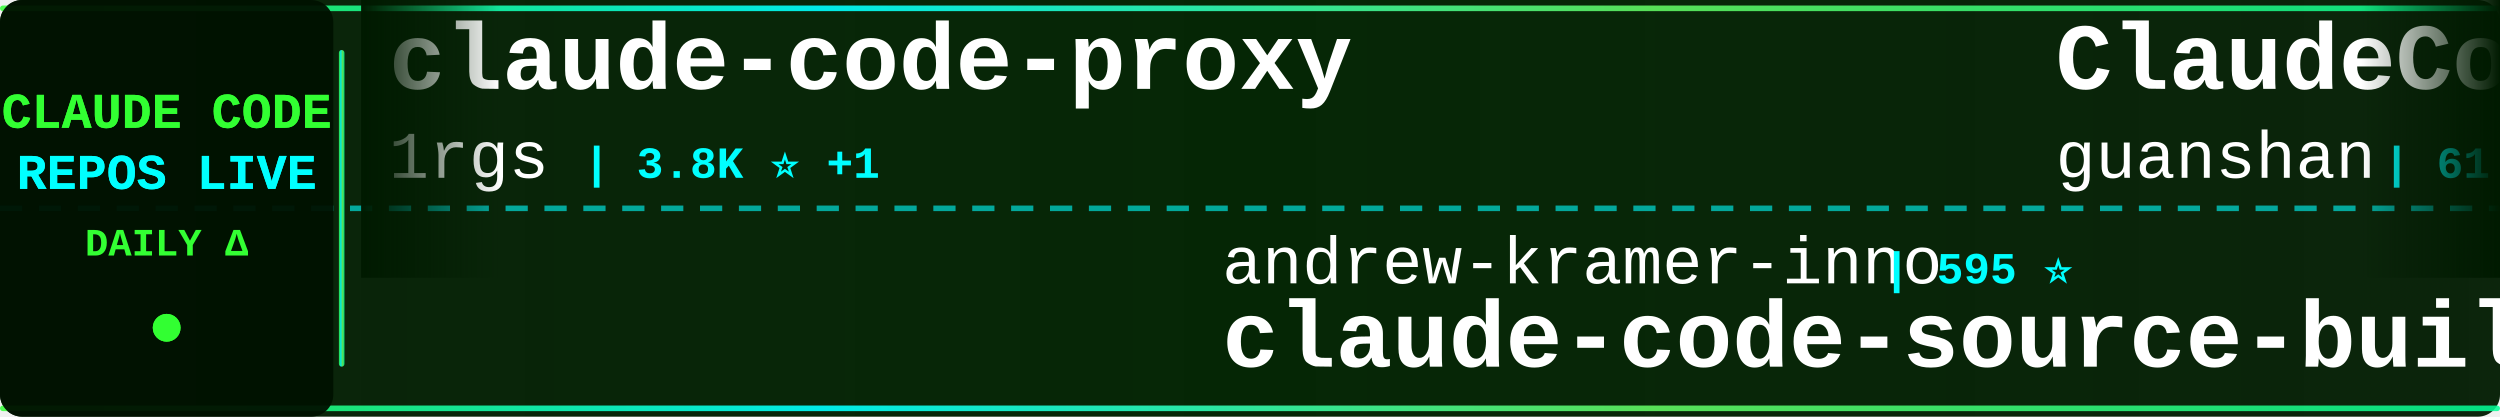
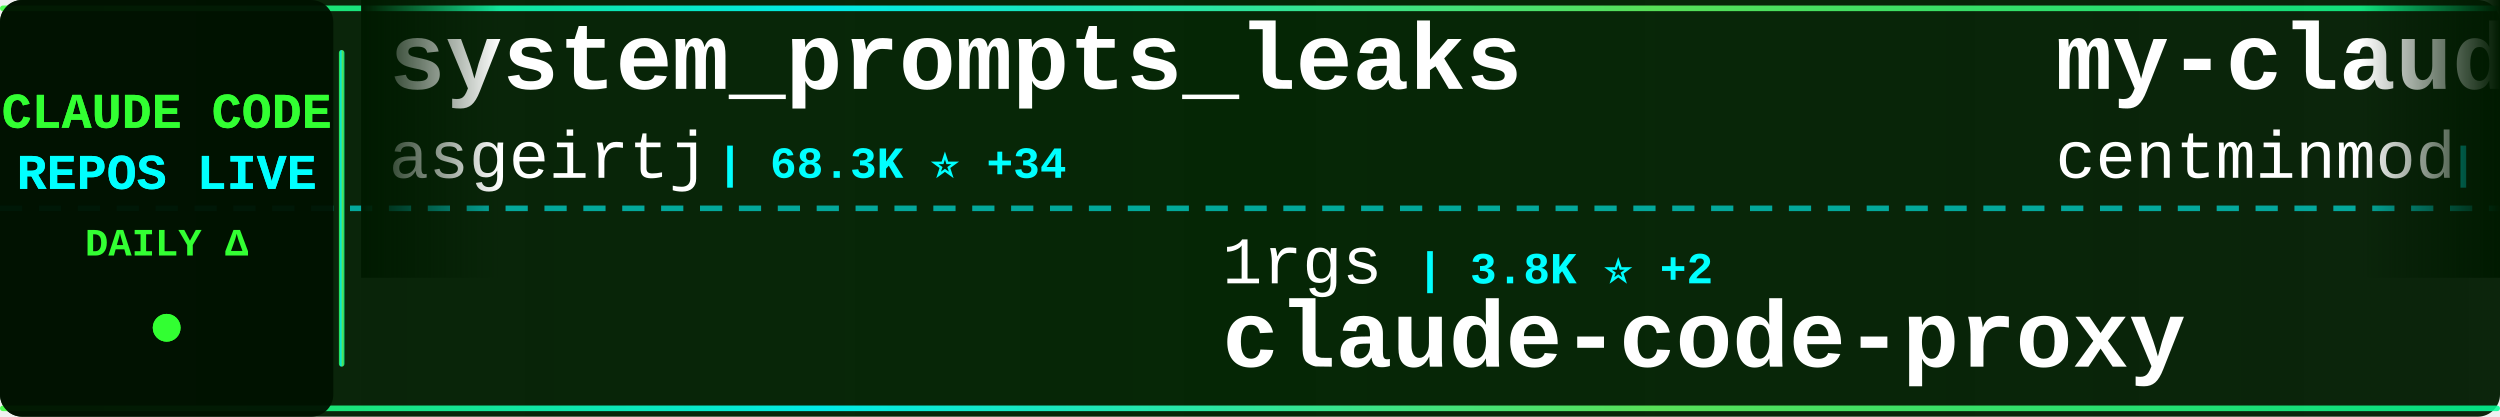
<svg xmlns="http://www.w3.org/2000/svg" width="900" height="150">
  <defs>
    <linearGradient id="tickerBg" x1="0%" y1="0%" x2="100%" y2="0%">
      <stop offset="0%" style="stop-color:#001a00;stop-opacity:0.95" />
      <stop offset="50%" style="stop-color:#002200;stop-opacity:0.98" />
      <stop offset="100%" style="stop-color:#001a00;stop-opacity:0.95" />
    </linearGradient>
    <linearGradient id="borderGrad" x1="0%" y1="0%" x2="100%" y2="0%">
      <stop offset="0%" style="stop-color:#33ff33;stop-opacity:0.85">
        <animate attributeName="stop-opacity" values="0.85;1;0.85" dur="2s" repeatCount="indefinite" />
      </stop>
      <stop offset="33%" style="stop-color:#00ffff;stop-opacity:0.9">
        <animate attributeName="stop-opacity" values="0.9;1;0.9" dur="2.2s" repeatCount="indefinite" />
      </stop>
      <stop offset="66%" style="stop-color:#66ff66;stop-opacity:0.85">
        <animate attributeName="stop-opacity" values="0.85;1;0.85" dur="1.8s" repeatCount="indefinite" />
      </stop>
      <stop offset="100%" style="stop-color:#00ff99;stop-opacity:0.85">
        <animate attributeName="stop-opacity" values="0.85;1;0.85" dur="2s" repeatCount="indefinite" />
      </stop>
    </linearGradient>
    <filter id="textGlow">
      <feGaussianBlur stdDeviation="0.1" result="coloredBlur" />
      <feMerge>
        <feMergeNode in="coloredBlur" />
        <feMergeNode in="SourceGraphic" />
      </feMerge>
    </filter>
    <filter id="metricGlow">
      <feGaussianBlur stdDeviation="0.2" result="coloredBlur" />
      <feMerge>
        <feMergeNode in="coloredBlur" />
        <feMergeNode in="SourceGraphic" />
      </feMerge>
    </filter>
    <linearGradient id="leftFade" x1="0%" y1="0%" x2="100%" y2="0%">
      <stop offset="0%" style="stop-color:#001a00;stop-opacity:1" />
      <stop offset="100%" style="stop-color:#001a00;stop-opacity:0" />
    </linearGradient>
    <linearGradient id="rightFade" x1="0%" y1="0%" x2="100%" y2="0%">
      <stop offset="0%" style="stop-color:#001a00;stop-opacity:0" />
      <stop offset="100%" style="stop-color:#001a00;stop-opacity:1" />
    </linearGradient>
  </defs>
  <rect width="900" height="150" fill="url(#tickerBg)" rx="8" />
  <rect x="0" y="2" width="900" height="2" fill="url(#borderGrad)" rx="1" />
  <rect x="0" y="146" width="900" height="2" fill="url(#borderGrad)" rx="1" />
  <line x1="0" y1="75" x2="900" y2="75" stroke="#00ffff" stroke-width="2" stroke-dasharray="8 6" opacity="0.6" />
  <rect x="0" y="0" width="120" height="150" fill="#001100" opacity="0.95" rx="8" />
  <text x="60" y="46" font-family="'Courier New', monospace" font-size="18" font-weight="bold" fill="#33ff33" text-anchor="middle" filter="url(#textGlow)">
    CLAUDE CODE
  </text>
  <text x="60" y="68" font-family="'Courier New', monospace" font-size="18" font-weight="bold" fill="#00ffff" text-anchor="middle" filter="url(#textGlow)">
    REPOS LIVE
  </text>
  <text x="60" y="92" font-family="'Courier New', monospace" font-size="14" font-weight="bold" fill="#33ff33" text-anchor="middle">
    DAILY Δ
  </text>
  <circle cx="60" cy="118" r="5" fill="#33ff33" filter="url(#metricGlow)">
    <animate attributeName="r" values="4;6;4" dur="1.5s" repeatCount="indefinite" />
    <animate attributeName="opacity" values="0.6;1;0.6" dur="1.5s" repeatCount="indefinite" />
  </circle>
  <rect x="122" y="18" width="2" height="114" fill="url(#borderGrad)" rx="1" />
  <clipPath id="tickerClip">
    <rect x="130" y="0" width="770" height="150" />
  </clipPath>
  <g clip-path="url(#tickerClip)">
    <g id="tickerItems">
      <animateTransform attributeName="transform" attributeType="XML" type="translate" from="0 0" to="-3000 0" dur="54s" repeatCount="indefinite" />
      <g transform="translate(0, 0)">
-         <text x="140" y="32" font-family="'Courier New', monospace" font-size="34" font-weight="bold" fill="#ffffff">claude-code-proxy</text>
-         <text x="140" y="64" font-family="'Courier New', monospace" font-size="24" font-weight="normal" fill="#ffffff" opacity="1.0">1rgs</text>
-         <text x="210" y="64" font-family="'Courier New', monospace" font-size="16" font-weight="bold" fill="#00ffff"> | 3.8K ⭐ +1</text>
+         <text x="140" y="32" font-family="'Courier New', monospace" font-size="34" font-weight="bold" fill="#ffffff">system_prompts_leaks</text>
+         <text x="140" y="64" font-family="'Courier New', monospace" font-size="24" font-weight="normal" fill="#ffffff" opacity="1.0">asgeirtj</text>
+         <text x="258" y="64" font-family="'Courier New', monospace" font-size="16" font-weight="bold" fill="#00ffff"> | 68.3K ⭐ +34</text>
      </g>
      <g transform="translate(300, 0)">
+         <text x="140" y="102" font-family="'Courier New', monospace" font-size="24" font-weight="normal" fill="#ffffff" opacity="1.0">1rgs</text>
+         <text x="210" y="102" font-family="'Courier New', monospace" font-size="16" font-weight="bold" fill="#00ffff"> | 3.8K ⭐ +2</text>
+         <text x="140" y="132" font-family="'Courier New', monospace" font-size="34" font-weight="bold" fill="#ffffff">claude-code-proxy</text>
+       </g>
+       <g transform="translate(600, 0)">
+         <text x="140" y="32" font-family="'Courier New', monospace" font-size="34" font-weight="bold" fill="#ffffff">my-claude-code-setup</text>
+         <text x="140" y="64" font-family="'Courier New', monospace" font-size="24" font-weight="normal" fill="#ffffff" opacity="1.0">centminmod</text>
+         <text x="282" y="64" font-family="'Courier New', monospace" font-size="16" font-weight="bold" fill="#00ffff"> | 2.6K ⭐</text>
+       </g>
+       <g transform="translate(900, 0)">
        <text x="140" y="102" font-family="'Courier New', monospace" font-size="24" font-weight="normal" fill="#ffffff" opacity="1.0">andrew-kramer-inno</text>
        <text x="378" y="102" font-family="'Courier New', monospace" font-size="16" font-weight="bold" fill="#00ffff"> | 595 ⭐</text>
        <text x="140" y="132" font-family="'Courier New', monospace" font-size="34" font-weight="bold" fill="#ffffff">claude-code-source-build</text>
      </g>
-       <g transform="translate(600, 0)">
-         <text x="140" y="32" font-family="'Courier New', monospace" font-size="34" font-weight="bold" fill="#ffffff">ClaudeCode</text>
-         <text x="140" y="64" font-family="'Courier New', monospace" font-size="24" font-weight="normal" fill="#ffffff" opacity="1.0">guanshan</text>
-         <text x="258" y="64" font-family="'Courier New', monospace" font-size="16" font-weight="bold" fill="#00ffff"> | 61 ⭐</text>
-       </g>
-       <g transform="translate(900, 0)">
-         <text x="140" y="102" font-family="'Courier New', monospace" font-size="24" font-weight="normal" fill="#ffffff" opacity="1.0">repowise-dev</text>
-         <text x="306" y="102" font-family="'Courier New', monospace" font-size="16" font-weight="bold" fill="#00ffff"> | 1.2K ⭐ +1</text>
-         <text x="140" y="132" font-family="'Courier New', monospace" font-size="34" font-weight="bold" fill="#ffffff">claude-code-prompts</text>
-       </g>
      <g transform="translate(1200, 0)">
-         <text x="140" y="32" font-family="'Courier New', monospace" font-size="34" font-weight="bold" fill="#ffffff">skills</text>
-         <text x="140" y="64" font-family="'Courier New', monospace" font-size="24" font-weight="normal" fill="#ffffff" opacity="1.0">anthropics</text>
-         <text x="282" y="64" font-family="'Courier New', monospace" font-size="16" font-weight="bold" fill="#00ffff"> | 178.1K ⭐ +52</text>
+         <text x="140" y="32" font-family="'Courier New', monospace" font-size="34" font-weight="bold" fill="#ffffff">claude-code-webui</text>
+         <text x="140" y="64" font-family="'Courier New', monospace" font-size="24" font-weight="normal" fill="#ffffff" opacity="1.0">sugyan</text>
+         <text x="234" y="64" font-family="'Courier New', monospace" font-size="16" font-weight="bold" fill="#00ffff"> | 1.1K ⭐</text>
      </g>
      <g transform="translate(1500, 0)">
-         <text x="140" y="102" font-family="'Courier New', monospace" font-size="24" font-weight="normal" fill="#ffffff" opacity="1.0">wanshuiyin</text>
-         <text x="282" y="102" font-family="'Courier New', monospace" font-size="16" font-weight="bold" fill="#00ffff"> | 16.6K ⭐ +15</text>
-         <text x="140" y="132" font-family="'Courier New', monospace" font-size="34" font-weight="bold" fill="#ffffff">Auto-claude-code-researc...</text>
+         <text x="140" y="102" font-family="'Courier New', monospace" font-size="24" font-weight="normal" fill="#ffffff" opacity="1.0">VILA-Lab</text>
+         <text x="258" y="102" font-family="'Courier New', monospace" font-size="16" font-weight="bold" fill="#00ffff"> | 2.1K ⭐</text>
+         <text x="140" y="132" font-family="'Courier New', monospace" font-size="34" font-weight="bold" fill="#ffffff">Dive-into-Claude-Code</text>
      </g>
      <g transform="translate(1800, 0)">
-         <text x="140" y="32" font-family="'Courier New', monospace" font-size="34" font-weight="bold" fill="#ffffff">claude_codex_bridge</text>
-         <text x="140" y="64" font-family="'Courier New', monospace" font-size="24" font-weight="normal" fill="#ffffff" opacity="1.0">SeemSeam</text>
-         <text x="258" y="64" font-family="'Courier New', monospace" font-size="16" font-weight="bold" fill="#00ffff"> | 3.5K ⭐</text>
+         <text x="140" y="32" font-family="'Courier New', monospace" font-size="34" font-weight="bold" fill="#ffffff">claude-code-workflows</text>
+         <text x="140" y="64" font-family="'Courier New', monospace" font-size="24" font-weight="normal" fill="#ffffff" opacity="1.0">OneRedOak</text>
+         <text x="270" y="64" font-family="'Courier New', monospace" font-size="16" font-weight="bold" fill="#00ffff"> | 3.9K ⭐</text>
      </g>
      <g transform="translate(2100, 0)">
-         <text x="140" y="102" font-family="'Courier New', monospace" font-size="24" font-weight="normal" fill="#ffffff" opacity="1.0">alejandrobalderas</text>
-         <text x="366" y="102" font-family="'Courier New', monospace" font-size="16" font-weight="bold" fill="#00ffff"> | 2.9K ⭐ +2</text>
-         <text x="140" y="132" font-family="'Courier New', monospace" font-size="34" font-weight="bold" fill="#ffffff">claude-code-from-source</text>
+         <text x="140" y="102" font-family="'Courier New', monospace" font-size="24" font-weight="normal" fill="#ffffff" opacity="1.0">davila7</text>
+         <text x="246" y="102" font-family="'Courier New', monospace" font-size="16" font-weight="bold" fill="#00ffff"> | 31.8K ⭐ +24</text>
+         <text x="140" y="132" font-family="'Courier New', monospace" font-size="34" font-weight="bold" fill="#ffffff">claude-code-templates</text>
      </g>
      <g transform="translate(2400, 0)">
        <text x="140" y="32" font-family="'Courier New', monospace" font-size="34" font-weight="bold" fill="#ffffff">claude-code-settings</text>
        <text x="140" y="64" font-family="'Courier New', monospace" font-size="24" font-weight="normal" fill="#ffffff" opacity="1.0">feiskyer</text>
-         <text x="258" y="64" font-family="'Courier New', monospace" font-size="16" font-weight="bold" fill="#00ffff"> | 1.7K ⭐ +1</text>
+         <text x="258" y="64" font-family="'Courier New', monospace" font-size="16" font-weight="bold" fill="#00ffff"> | 1.7K ⭐</text>
      </g>
      <g transform="translate(2700, 0)">
-         <text x="140" y="102" font-family="'Courier New', monospace" font-size="24" font-weight="normal" fill="#ffffff" opacity="1.0">davila7</text>
-         <text x="246" y="102" font-family="'Courier New', monospace" font-size="16" font-weight="bold" fill="#00ffff"> | 31.8K ⭐ +30</text>
-         <text x="140" y="132" font-family="'Courier New', monospace" font-size="34" font-weight="bold" fill="#ffffff">claude-code-templates</text>
+         <text x="140" y="102" font-family="'Courier New', monospace" font-size="24" font-weight="normal" fill="#ffffff" opacity="1.0">guanshan</text>
+         <text x="258" y="102" font-family="'Courier New', monospace" font-size="16" font-weight="bold" fill="#00ffff"> | 61 ⭐</text>
+         <text x="140" y="132" font-family="'Courier New', monospace" font-size="34" font-weight="bold" fill="#ffffff">ClaudeCode</text>
      </g>
      <g transform="translate(3000, 0)">
-         <text x="140" y="32" font-family="'Courier New', monospace" font-size="34" font-weight="bold" fill="#ffffff">claude-code-proxy</text>
-         <text x="140" y="64" font-family="'Courier New', monospace" font-size="24" font-weight="normal" fill="#ffffff" opacity="1.0">1rgs</text>
-         <text x="210" y="64" font-family="'Courier New', monospace" font-size="16" font-weight="bold" fill="#00ffff"> | 3.8K ⭐ +1</text>
+         <text x="140" y="32" font-family="'Courier New', monospace" font-size="34" font-weight="bold" fill="#ffffff">system_prompts_leaks</text>
+         <text x="140" y="64" font-family="'Courier New', monospace" font-size="24" font-weight="normal" fill="#ffffff" opacity="1.0">asgeirtj</text>
+         <text x="258" y="64" font-family="'Courier New', monospace" font-size="16" font-weight="bold" fill="#00ffff"> | 68.3K ⭐ +34</text>
      </g>
      <g transform="translate(3300, 0)">
+         <text x="140" y="102" font-family="'Courier New', monospace" font-size="24" font-weight="normal" fill="#ffffff" opacity="1.0">1rgs</text>
+         <text x="210" y="102" font-family="'Courier New', monospace" font-size="16" font-weight="bold" fill="#00ffff"> | 3.8K ⭐ +2</text>
+         <text x="140" y="132" font-family="'Courier New', monospace" font-size="34" font-weight="bold" fill="#ffffff">claude-code-proxy</text>
+       </g>
+       <g transform="translate(3600, 0)">
+         <text x="140" y="32" font-family="'Courier New', monospace" font-size="34" font-weight="bold" fill="#ffffff">my-claude-code-setup</text>
+         <text x="140" y="64" font-family="'Courier New', monospace" font-size="24" font-weight="normal" fill="#ffffff" opacity="1.0">centminmod</text>
+         <text x="282" y="64" font-family="'Courier New', monospace" font-size="16" font-weight="bold" fill="#00ffff"> | 2.6K ⭐</text>
+       </g>
+       <g transform="translate(3900, 0)">
        <text x="140" y="102" font-family="'Courier New', monospace" font-size="24" font-weight="normal" fill="#ffffff" opacity="1.0">andrew-kramer-inno</text>
        <text x="378" y="102" font-family="'Courier New', monospace" font-size="16" font-weight="bold" fill="#00ffff"> | 595 ⭐</text>
        <text x="140" y="132" font-family="'Courier New', monospace" font-size="34" font-weight="bold" fill="#ffffff">claude-code-source-build</text>
-       </g>
-       <g transform="translate(3600, 0)">
-         <text x="140" y="32" font-family="'Courier New', monospace" font-size="34" font-weight="bold" fill="#ffffff">ClaudeCode</text>
-         <text x="140" y="64" font-family="'Courier New', monospace" font-size="24" font-weight="normal" fill="#ffffff" opacity="1.0">guanshan</text>
-         <text x="258" y="64" font-family="'Courier New', monospace" font-size="16" font-weight="bold" fill="#00ffff"> | 61 ⭐</text>
-       </g>
-       <g transform="translate(3900, 0)">
-         <text x="140" y="102" font-family="'Courier New', monospace" font-size="24" font-weight="normal" fill="#ffffff" opacity="1.0">repowise-dev</text>
-         <text x="306" y="102" font-family="'Courier New', monospace" font-size="16" font-weight="bold" fill="#00ffff"> | 1.2K ⭐ +1</text>
-         <text x="140" y="132" font-family="'Courier New', monospace" font-size="34" font-weight="bold" fill="#ffffff">claude-code-prompts</text>
      </g>
    </g>
  </g>
  <rect x="130" y="0" width="50" height="100" fill="url(#leftFade)" />
  <rect x="850" y="0" width="50" height="100" fill="url(#rightFade)" />
</svg>
